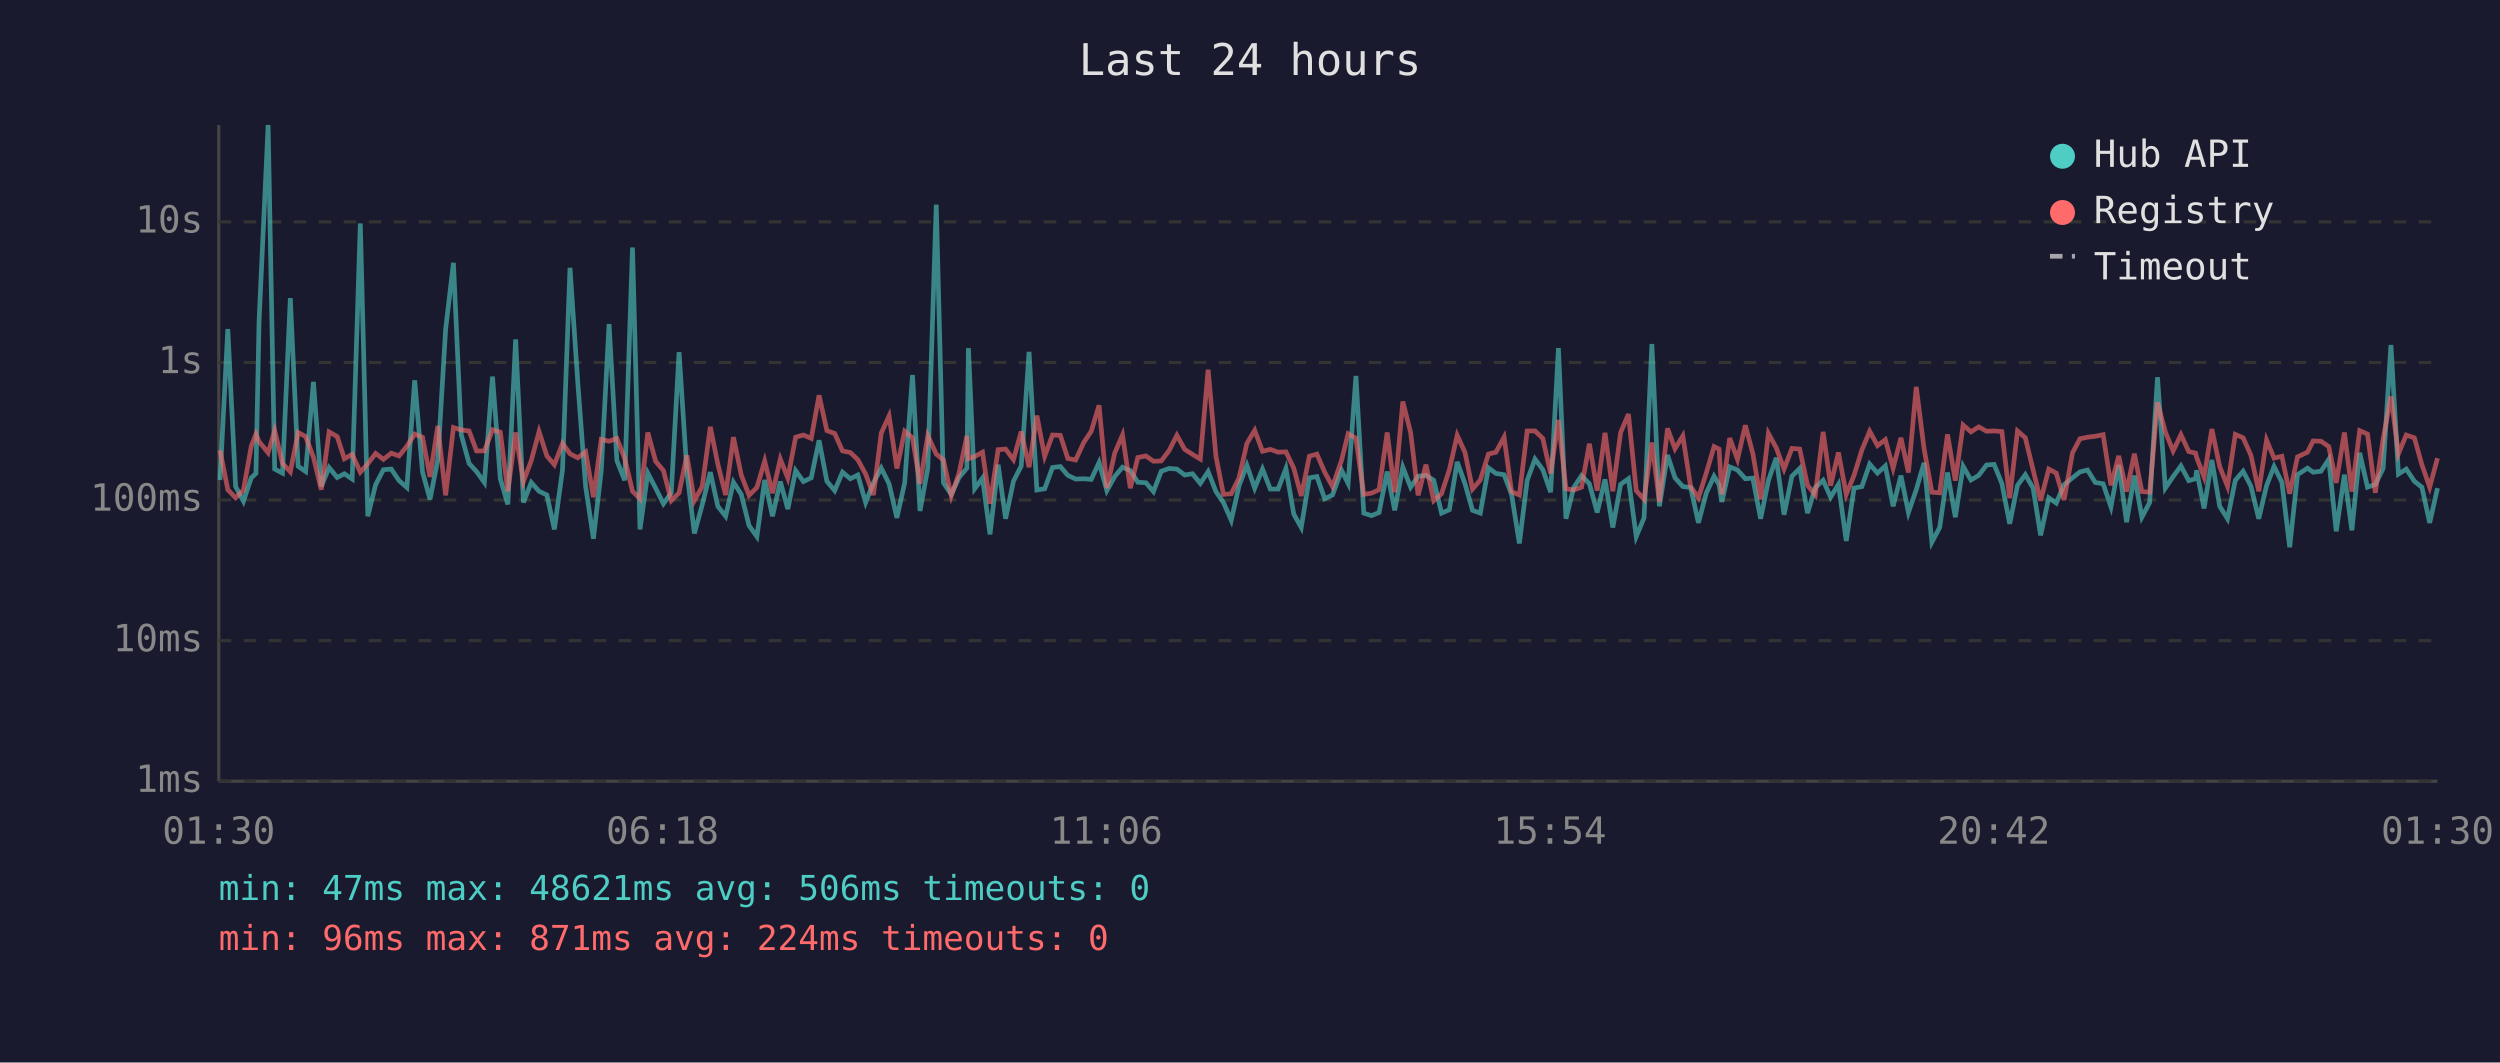
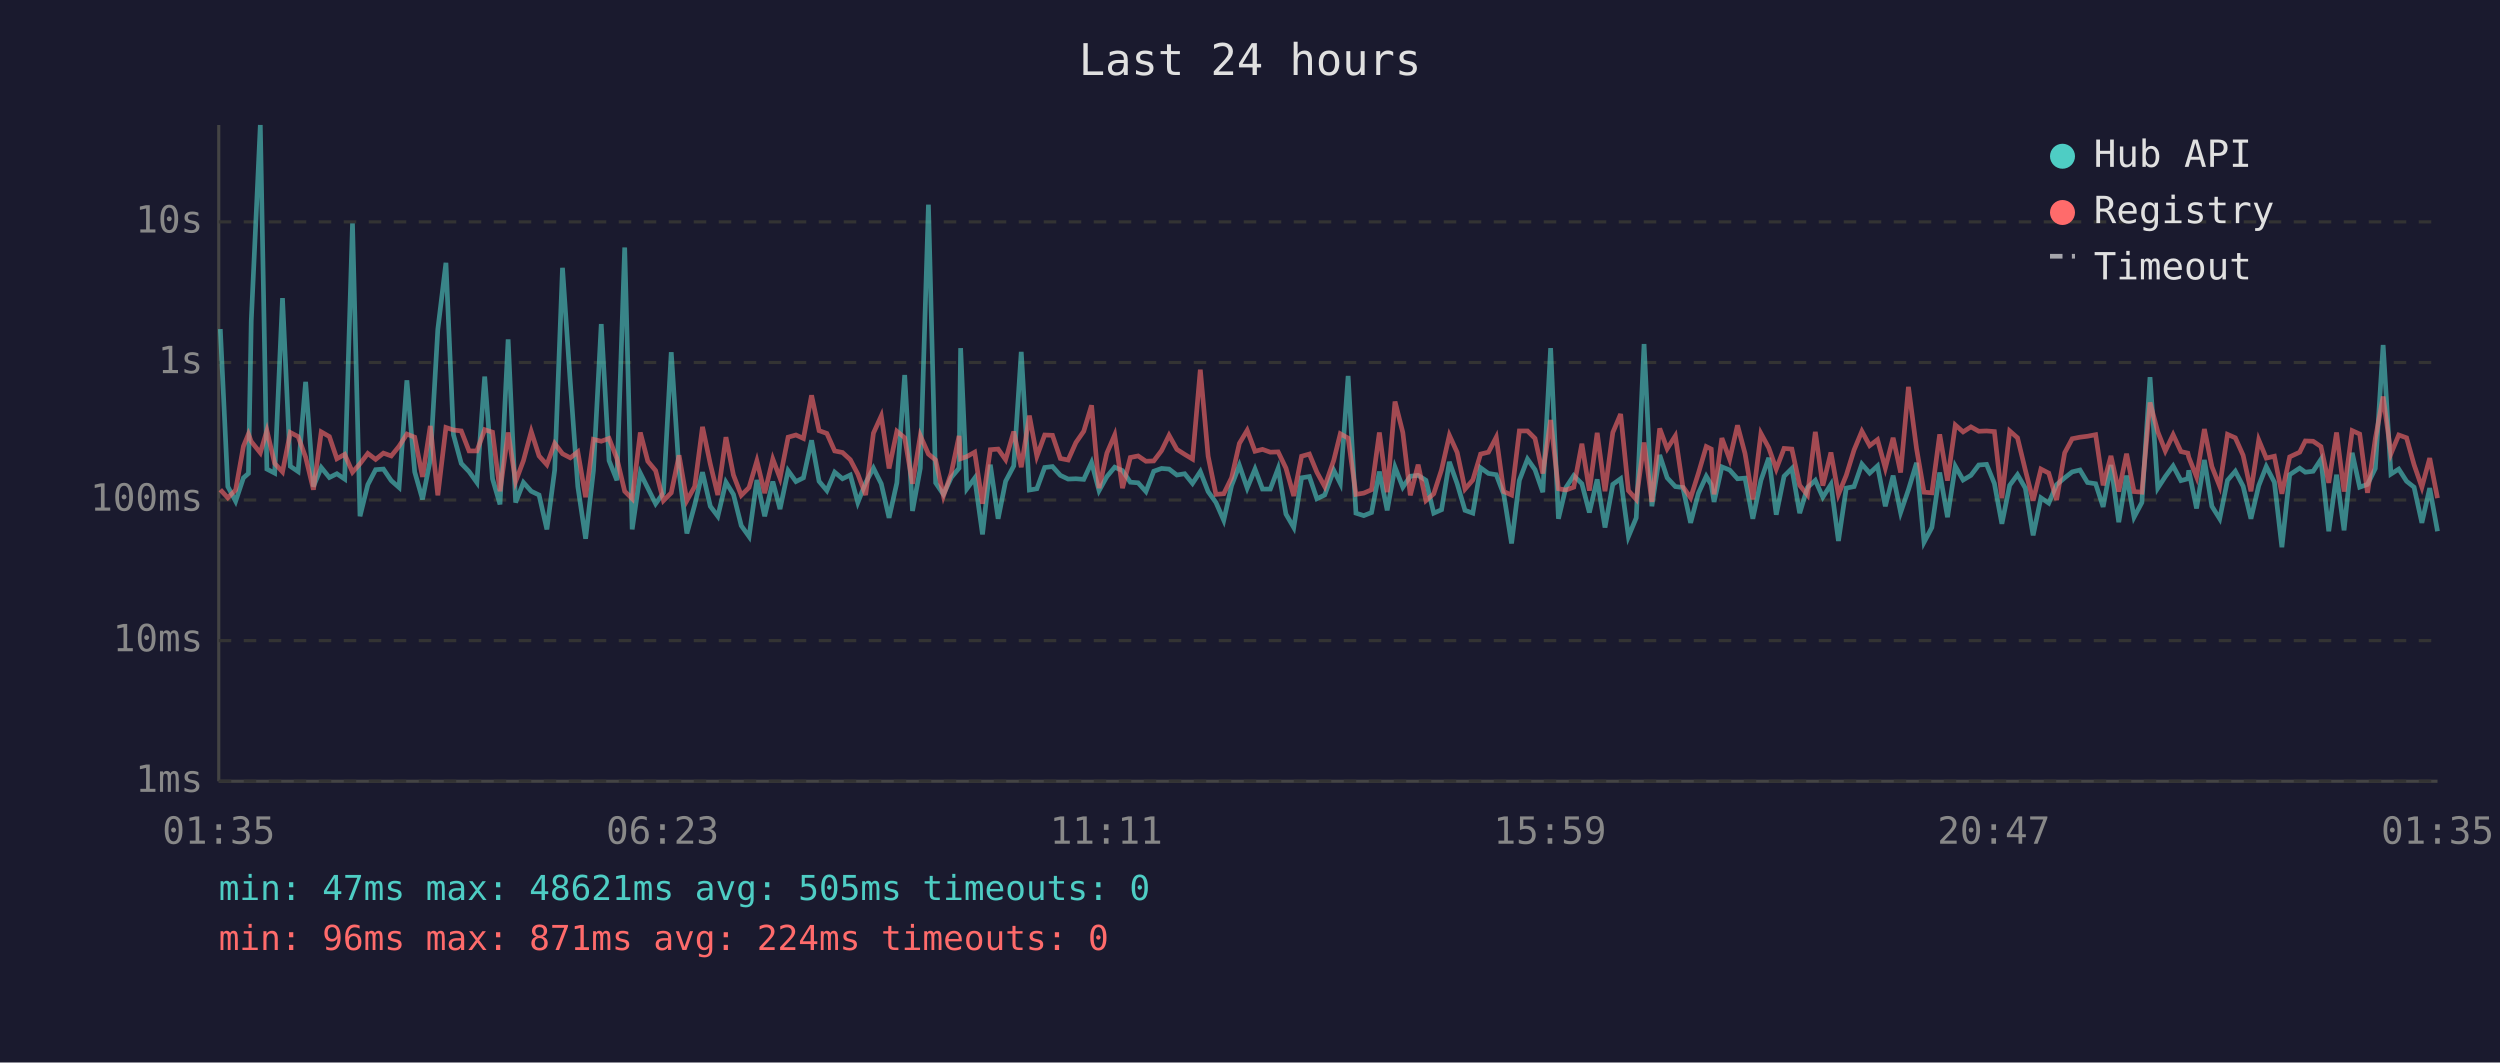
<svg xmlns="http://www.w3.org/2000/svg" viewBox="0 0 800 340" font-family="monospace" font-size="12">
  <rect width="800" height="340" fill="#1a1a2e" />
  <text x="400" y="24" fill="#e0e0e0" font-size="14" text-anchor="middle">Last 24 hours</text>
  <line x1="70" y1="40" x2="70" y2="250" stroke="#444" stroke-width="1" />
  <line x1="70" y1="250" x2="780" y2="250" stroke="#444" stroke-width="1" />
  <line x1="70" y1="250" x2="780" y2="250" stroke="#333" stroke-width="1" stroke-dasharray="4" />
  <text x="65" y="250" fill="#888" text-anchor="end" dominant-baseline="middle">1ms</text>
  <line x1="70" y1="205" x2="780" y2="205" stroke="#333" stroke-width="1" stroke-dasharray="4" />
  <text x="65" y="205" fill="#888" text-anchor="end" dominant-baseline="middle">10ms</text>
  <line x1="70" y1="160" x2="780" y2="160" stroke="#333" stroke-width="1" stroke-dasharray="4" />
  <text x="65" y="160" fill="#888" text-anchor="end" dominant-baseline="middle">100ms</text>
  <line x1="70" y1="116" x2="780" y2="116" stroke="#333" stroke-width="1" stroke-dasharray="4" />
  <text x="65" y="116" fill="#888" text-anchor="end" dominant-baseline="middle">1s</text>
  <line x1="70" y1="71" x2="780" y2="71" stroke="#333" stroke-width="1" stroke-dasharray="4" />
  <text x="65" y="71" fill="#888" text-anchor="end" dominant-baseline="middle">10s</text>
-   <text x="70" y="270" fill="#888" text-anchor="middle">01:30</text>
-   <text x="212" y="270" fill="#888" text-anchor="middle">06:18</text>
-   <text x="354" y="270" fill="#888" text-anchor="middle">11:06</text>
-   <text x="496" y="270" fill="#888" text-anchor="middle">15:54</text>
-   <text x="638" y="270" fill="#888" text-anchor="middle">20:42</text>
-   <text x="780" y="270" fill="#888" text-anchor="middle">01:30</text>
-   <polyline points="70.4,153.6 72.9,105.3 75.4,155.7 77.9,160.4 80.4,152.9 81.9,151.5 82.9,102.7 85.8,40.0 87.9,150.1 90.4,151.4 92.9,95.4 95.4,149.2 97.8,150.9 100.3,122.2 102.8,155.7 105.3,149.6 107.9,152.8 110.2,151.6 112.7,153.3 115.3,71.5 117.7,165.2 120.2,155.1 122.7,150.3 125.2,150.1 127.7,153.8 130.2,156.0 132.7,121.7 135.2,151.0 137.6,159.8 140.1,147.1 142.6,105.4 145.1,84.1 147.6,139.1 150.1,148.3 152.5,150.9 155.0,154.4 157.6,120.5 160.1,153.2 162.5,161.4 165.0,108.6 167.5,160.8 170.0,154.4 172.5,157.2 175.0,158.4 177.4,169.4 180.0,150.4 182.4,85.7 184.9,122.5 187.4,155.7 189.9,172.4 192.4,150.6 194.9,103.7 197.4,147.4 199.9,153.7 202.4,79.2 204.8,169.4 207.3,151.4 209.8,156.2 212.3,161.2 214.8,157.7 217.3,112.7 219.8,150.9 222.2,170.7 224.7,161.6 227.3,151.1 229.7,162.0 232.2,165.2 234.7,154.3 237.2,158.2 239.7,168.2 242.2,171.7 244.7,153.6 247.2,165.2 249.7,154.1 252.1,162.9 254.6,150.6 257.1,154.1 259.6,152.9 262.1,140.9 264.6,154.0 267.1,157.0 269.6,151.1 272.1,153.2 274.5,152.0 277.0,160.8 279.5,154.5 282.0,149.8 284.5,154.8 287.0,165.7 289.5,154.5 292.0,120.0 294.4,163.5 296.9,149.8 299.6,65.5 301.9,154.5 304.4,158.2 306.9,152.8 309.4,149.8 309.9,111.4 311.9,156.4 314.4,153.0 316.8,171.0 319.4,148.7 321.8,166.0 324.3,154.0 326.8,149.1 329.3,112.6 331.8,156.8 334.3,156.4 336.8,149.6 339.3,149.3 341.7,152.1 344.2,153.3 346.8,153.2 349.2,153.4 351.7,148.0 354.2,157.0 356.7,152.5 359.2,149.5 361.7,150.6 364.1,154.3 366.7,154.5 369.1,157.3 371.6,150.8 374.1,149.9 376.6,150.1 379.1,152.0 381.6,151.6 384.1,154.7 386.6,150.9 389.1,157.3 391.5,160.8 394.0,166.5 396.5,155.4 399.0,148.9 401.5,156.2 404.0,150.1 406.5,156.5 409.0,156.5 411.5,149.9 414.0,164.5 416.4,168.8 419.0,152.9 421.4,152.5 423.9,159.6 426.4,158.4 429.3,150.5 431.4,154.7 433.9,120.3 436.4,164.2 438.9,165.0 441.3,164.0 443.9,150.9 446.3,163.3 448.9,149.5 451.4,155.9 453.8,152.4 456.3,152.1 458.8,153.7 461.3,164.2 463.8,163.1 466.3,147.8 468.8,154.8 471.2,163.3 473.7,164.2 476.3,149.7 478.7,151.5 481.3,151.9 483.7,158.2 486.2,173.9 488.7,153.7 491.2,146.9 493.7,150.3 496.2,157.5 498.7,111.4 501.1,166.0 503.6,156.0 506.1,152.2 508.6,154.8 511.1,164.0 513.6,153.4 516.1,168.8 518.6,155.0 521.1,153.2 523.6,171.7 526.1,165.7 528.6,110.1 531.0,162.0 533.6,145.6 536.0,152.9 538.5,155.7 541.0,156.0 543.5,167.3 546.0,157.8 548.5,152.4 550.1,155.1 551.0,160.6 553.5,149.4 556.0,150.4 558.5,153.2 560.9,153.0 563.4,166.0 565.9,153.7 568.4,146.5 570.9,164.7 573.4,152.4 575.9,149.9 578.4,164.2 580.9,156.0 583.4,153.7 585.8,159.1 588.3,155.0 590.8,173.1 593.3,156.2 595.8,155.7 598.3,148.5 600.8,151.4 603.3,149.1 605.8,162.0 608.3,152.2 610.7,164.0 613.2,156.7 615.7,148.1 618.2,173.5 620.7,168.8 623.2,151.2 625.7,165.5 628.2,149.2 630.7,153.6 633.2,152.1 635.7,148.8 638.1,148.6 640.6,154.7 643.1,167.6 645.6,155.3 648.1,151.9 650.6,156.2 653.0,171.3 655.6,159.3 658.0,161.0 660.5,155.1 663.2,152.9 665.6,151.0 668.0,150.4 670.5,154.4 673.0,154.8 675.5,162.2 678.0,148.8 680.5,167.1 683.0,152.2 685.4,165.5 687.9,160.8 690.4,120.7 692.9,156.2 695.4,152.5 697.9,149.1 700.4,153.8 702.6,153.2 702.9,150.5 705.3,162.7 707.8,147.2 710.3,162.0 712.8,166.0 715.3,153.7 717.8,150.8 720.3,155.6 722.8,166.0 725.3,155.4 727.7,149.3 730.2,154.3 732.7,175.1 735.2,151.9 738.4,149.8 740.2,151.1 742.7,150.8 745.2,147.0 747.6,170.0 750.2,151.9 752.6,169.7 755.1,144.9 757.6,155.9 760.1,155.0 762.6,149.9 765.1,110.4 767.5,151.7 770.0,150.1 772.6,154.0 775.0,155.9 777.5,167.3 780.0,156.2" fill="none" stroke="#4ecdc4" stroke-width="1.5" opacity="0.6" />
-   <polyline points="70.4,144.1 72.9,156.7 75.4,159.3 77.9,156.8 80.4,142.8 81.9,138.9 82.9,141.3 85.8,144.9 87.9,137.8 90.4,148.3 92.9,151.0 95.4,138.4 97.8,139.7 100.3,146.3 102.8,156.7 105.3,138.2 107.9,139.7 110.2,146.8 112.7,145.4 115.3,151.1 117.7,148.4 120.2,145.1 122.7,147.0 125.2,145.0 127.7,145.9 130.2,142.8 132.7,138.9 135.2,139.9 137.6,152.6 140.1,136.3 142.6,158.5 145.1,136.8 147.6,137.6 150.1,137.9 152.5,144.3 155.0,144.3 157.6,137.5 160.1,138.3 162.5,157.2 165.0,138.4 167.5,154.1 170.0,147.4 172.5,138.1 175.0,145.9 177.4,148.7 180.0,141.9 182.4,145.2 184.9,146.5 187.4,144.6 189.9,159.1 192.4,140.6 194.9,141.2 197.4,140.3 199.9,146.7 202.4,157.2 204.8,159.6 207.3,138.4 209.8,147.6 212.3,150.6 214.8,160.2 217.3,157.7 219.8,145.7 222.2,160.2 224.7,155.7 227.3,136.6 229.7,148.5 232.2,158.4 234.7,139.9 237.2,152.0 239.7,158.5 242.2,156.0 244.7,147.5 247.2,157.8 249.7,146.9 252.1,153.0 254.6,139.9 257.1,139.2 259.6,140.3 262.1,126.5 264.6,137.8 267.1,138.7 269.6,144.3 272.1,144.8 274.5,147.1 277.0,151.7 279.5,158.4 282.0,138.6 284.5,133.1 287.0,149.9 289.5,138.0 292.0,140.1 294.4,154.8 296.9,139.4 299.6,145.3 301.9,147.2 304.4,158.7 306.9,151.4 309.4,139.5 309.9,146.8 311.9,146.1 314.4,144.7 316.8,161.2 319.4,143.9 321.8,143.7 324.3,147.1 326.8,138.1 329.3,149.5 331.8,133.0 334.3,146.0 336.8,139.2 339.3,139.3 341.7,146.7 344.2,147.2 346.8,141.6 349.2,138.0 351.7,129.7 354.2,156.2 356.7,145.0 359.2,139.2 361.7,156.2 364.1,146.4 366.7,145.9 369.1,147.6 371.6,147.5 374.1,144.2 376.6,139.3 379.1,143.8 381.6,145.4 384.1,146.9 386.6,118.3 389.1,146.0 391.5,158.2 394.0,158.0 396.5,152.9 399.0,141.9 401.5,137.7 404.0,144.4 406.5,143.8 409.0,144.7 411.5,144.6 414.0,149.8 416.4,158.7 419.0,146.0 421.4,145.3 423.9,151.1 426.4,155.7 429.3,147.3 431.4,138.8 433.9,140.2 436.4,158.2 438.9,157.8 441.3,156.7 443.9,138.4 446.3,157.5 448.9,128.5 451.4,138.4 453.8,158.5 456.3,148.7 458.8,160.2 461.3,158.0 463.8,150.3 466.3,139.3 468.8,144.8 471.2,156.5 473.7,153.6 476.3,145.3 478.7,144.7 481.3,139.9 483.7,157.3 486.2,158.4 488.7,137.9 491.2,137.9 493.7,140.3 496.2,151.5 498.7,134.4 501.1,156.4 503.6,156.8 506.1,155.9 508.6,142.0 511.1,157.0 513.6,138.5 516.1,157.2 518.6,138.4 521.1,132.5 523.6,157.0 526.1,159.8 528.6,141.6 531.0,160.6 533.6,137.1 536.0,143.6 538.5,139.5 541.0,155.7 543.5,159.3 546.0,151.4 548.5,142.9 550.1,143.7 551.0,158.2 553.5,140.2 556.0,147.0 558.5,136.1 560.9,145.1 563.4,159.8 565.9,138.7 568.4,143.3 570.9,150.1 573.4,143.5 575.9,143.7 578.4,155.3 580.9,158.4 583.4,138.2 585.8,155.4 588.3,144.8 590.8,158.2 593.3,152.1 595.8,144.0 598.3,138.0 600.8,142.6 603.3,140.7 605.8,149.8 608.3,140.1 610.7,151.2 613.2,123.8 615.7,143.6 618.2,157.5 620.7,157.7 623.2,139.0 625.7,153.8 628.2,136.0 630.7,138.2 633.2,136.6 635.7,138.0 638.1,137.9 640.6,138.1 643.1,159.4 645.6,137.9 648.1,140.1 650.6,150.4 653.0,160.2 655.6,150.1 658.0,151.4 660.5,160.0 663.2,144.9 665.6,140.4 668.0,139.9 670.5,139.6 673.0,139.1 675.5,155.3 678.0,145.9 680.5,157.3 683.0,145.2 685.4,157.3 687.9,157.5 690.4,128.8 692.9,138.2 695.4,144.3 697.9,139.1 700.4,144.5 702.6,145.0 702.9,146.3 705.3,152.6 707.8,137.3 710.3,149.3 712.8,155.6 715.3,139.0 717.8,140.1 720.3,145.7 722.8,157.2 725.3,140.8 727.7,146.6 730.2,146.0 732.7,158.0 735.2,146.2 738.4,144.7 740.2,141.1 742.7,141.2 745.2,142.9 747.6,154.5 750.2,138.4 752.6,157.3 755.1,137.8 757.6,138.9 760.1,157.7 762.6,140.4 765.1,126.9 767.5,145.2 770.0,139.2 772.6,140.1 775.0,148.7 777.5,155.9 780.0,146.6" fill="none" stroke="#ff6b6b" stroke-width="1.5" opacity="0.6" />
+   <text x="70" y="270" fill="#888" text-anchor="middle">01:35</text>
+   <text x="212" y="270" fill="#888" text-anchor="middle">06:23</text>
+   <text x="354" y="270" fill="#888" text-anchor="middle">11:11</text>
+   <text x="496" y="270" fill="#888" text-anchor="middle">15:59</text>
+   <text x="638" y="270" fill="#888" text-anchor="middle">20:47</text>
+   <text x="780" y="270" fill="#888" text-anchor="middle">01:35</text>
+   <polyline points="70.5,105.3 72.9,155.7 75.4,160.4 77.9,152.9 79.5,151.5 80.4,102.7 83.3,40.0 85.4,150.1 87.9,151.4 90.4,95.4 92.9,149.2 95.4,150.9 97.8,122.2 100.3,155.7 102.8,149.6 105.4,152.8 107.8,151.6 110.3,153.3 112.8,71.5 115.2,165.2 117.7,155.1 120.2,150.3 122.7,150.1 125.2,153.8 127.7,156.0 130.2,121.7 132.7,151.0 135.2,159.8 137.7,147.1 140.1,105.4 142.7,84.1 145.1,139.1 147.6,148.3 150.1,150.9 152.6,154.4 155.1,120.5 157.6,153.2 160.0,161.4 162.6,108.6 165.0,160.8 167.5,154.4 170.0,157.2 172.5,158.4 175.0,169.4 177.5,150.4 180.0,85.7 182.5,122.5 184.9,155.7 187.4,172.4 189.9,150.6 192.4,103.7 194.9,147.4 197.4,153.7 199.9,79.2 202.3,169.4 204.9,151.4 207.3,156.2 209.8,161.2 212.3,157.7 214.8,112.7 217.3,150.9 219.8,170.7 222.3,161.6 224.8,151.1 227.3,162.0 229.7,165.2 232.3,154.3 234.7,158.2 237.2,168.2 239.7,171.7 242.2,153.6 244.7,165.2 247.3,154.1 249.6,162.9 252.2,150.6 254.7,154.1 257.1,152.9 259.7,140.9 262.1,154.0 264.6,157.0 267.1,151.1 269.6,153.2 272.1,152.0 274.5,160.8 277.0,154.5 279.5,149.8 282.0,154.8 284.5,165.7 287.0,154.5 289.5,120.0 292.0,163.5 294.5,149.8 297.1,65.5 299.4,154.5 301.9,158.2 304.4,152.8 306.9,149.8 307.4,111.4 309.4,156.4 311.9,153.0 314.4,171.0 316.9,148.7 319.4,166.0 321.8,154.0 324.4,149.1 326.8,112.6 329.4,156.8 331.8,156.4 334.3,149.6 336.8,149.3 339.3,152.1 341.8,153.3 344.3,153.2 346.8,153.4 349.3,148.0 351.7,157.0 354.2,152.5 356.7,149.5 359.2,150.6 361.7,154.3 364.2,154.5 366.7,157.3 369.2,150.8 371.7,149.9 374.1,150.1 376.6,152.0 379.1,151.6 381.6,154.7 384.1,150.9 386.6,157.3 389.1,160.8 391.6,166.5 394.1,155.4 396.6,148.9 399.1,156.2 401.6,150.1 404.0,156.5 406.5,156.5 409.0,149.9 411.5,164.5 414.0,168.8 416.5,152.9 419.0,152.5 421.4,159.6 423.9,158.4 426.8,150.5 428.9,154.7 431.4,120.3 433.9,164.2 436.4,165.0 438.9,164.0 441.4,150.9 443.9,163.3 446.4,149.5 448.9,155.9 451.3,152.4 453.8,152.1 456.3,153.7 458.8,164.2 461.3,163.1 463.8,147.8 466.3,154.8 468.8,163.3 471.3,164.2 473.8,149.7 476.3,151.5 478.8,151.9 481.2,158.2 483.7,173.9 486.2,153.7 488.8,146.9 491.2,150.3 493.7,157.5 496.2,111.4 498.7,166.0 501.1,156.0 503.6,152.2 506.2,154.8 508.6,164.0 511.1,153.4 513.6,168.8 516.1,155.0 518.6,153.2 521.1,171.7 523.6,165.7 526.1,110.1 528.6,162.0 531.1,145.6 533.5,152.9 536.1,155.7 538.5,156.0 541.0,167.3 543.5,157.8 546.0,152.4 547.6,155.1 548.5,160.6 551.0,149.4 553.5,150.4 556.0,153.2 558.4,153.0 560.9,166.0 563.5,153.7 566.0,146.5 568.4,164.7 570.9,152.4 573.4,149.9 575.9,164.2 578.4,156.0 580.9,153.7 583.3,159.1 585.9,155.0 588.3,173.1 590.8,156.2 593.3,155.7 595.8,148.5 598.3,151.4 600.8,149.1 603.3,162.0 605.8,152.2 608.2,164.0 610.7,156.7 613.3,148.1 615.7,173.5 618.2,168.8 620.7,151.2 623.2,165.5 625.7,149.2 628.2,153.6 630.7,152.1 633.2,148.8 635.7,148.6 638.2,154.7 640.6,167.6 643.1,155.3 645.6,151.9 648.1,156.2 650.6,171.3 653.1,159.3 655.6,161.0 658.1,155.1 660.7,152.9 663.1,151.0 665.6,150.4 668.0,154.4 670.6,154.8 673.0,162.2 675.5,148.8 678.0,167.1 680.5,152.2 682.9,165.5 685.4,160.8 688.0,120.7 690.5,156.2 692.9,152.5 695.4,149.1 697.9,153.8 700.1,153.2 700.4,150.5 702.9,162.7 705.4,147.2 707.8,162.0 710.3,166.0 712.8,153.7 715.3,150.8 717.8,155.6 720.3,166.0 722.8,155.4 725.2,149.3 727.8,154.3 730.2,175.1 732.7,151.9 735.9,149.8 737.7,151.1 740.2,150.8 742.7,147.0 745.2,170.0 747.7,151.9 750.1,169.7 752.7,144.9 755.1,155.9 757.6,155.0 760.1,149.9 762.6,110.4 765.1,151.7 767.6,150.1 770.1,154.0 772.5,155.9 775.0,167.3 777.5,156.2 780.0,170.0" fill="none" stroke="#4ecdc4" stroke-width="1.5" opacity="0.6" />
+   <polyline points="70.5,156.7 72.9,159.3 75.4,156.8 77.9,142.8 79.5,138.9 80.4,141.3 83.3,144.9 85.4,137.8 87.9,148.3 90.4,151.0 92.9,138.4 95.4,139.7 97.8,146.3 100.3,156.7 102.8,138.2 105.4,139.7 107.8,146.8 110.3,145.4 112.8,151.1 115.2,148.4 117.7,145.1 120.2,147.0 122.7,145.0 125.2,145.9 127.7,142.8 130.2,138.9 132.7,139.9 135.2,152.6 137.7,136.3 140.1,158.5 142.7,136.8 145.1,137.6 147.6,137.9 150.1,144.3 152.6,144.3 155.1,137.5 157.6,138.3 160.0,157.2 162.6,138.4 165.0,154.1 167.5,147.4 170.0,138.1 172.5,145.9 175.0,148.7 177.5,141.9 180.0,145.2 182.5,146.5 184.9,144.6 187.4,159.1 189.9,140.6 192.4,141.2 194.9,140.3 197.4,146.7 199.9,157.2 202.3,159.6 204.9,138.4 207.3,147.6 209.8,150.6 212.3,160.2 214.8,157.7 217.3,145.7 219.8,160.2 222.3,155.7 224.8,136.6 227.3,148.5 229.7,158.4 232.3,139.9 234.7,152.0 237.2,158.5 239.7,156.0 242.2,147.5 244.7,157.8 247.3,146.9 249.6,153.0 252.2,139.9 254.7,139.2 257.1,140.3 259.7,126.5 262.1,137.8 264.6,138.7 267.1,144.3 269.6,144.8 272.1,147.1 274.5,151.7 277.0,158.4 279.5,138.6 282.0,133.1 284.5,149.9 287.0,138.0 289.5,140.1 292.0,154.8 294.5,139.4 297.1,145.3 299.4,147.2 301.9,158.7 304.4,151.4 306.9,139.5 307.4,146.8 309.4,146.1 311.9,144.7 314.4,161.2 316.9,143.9 319.4,143.7 321.8,147.1 324.4,138.1 326.8,149.5 329.4,133.0 331.8,146.0 334.3,139.2 336.8,139.3 339.3,146.7 341.8,147.2 344.3,141.6 346.8,138.0 349.3,129.7 351.7,156.2 354.2,145.0 356.7,139.2 359.2,156.2 361.7,146.4 364.2,145.9 366.7,147.6 369.2,147.5 371.7,144.2 374.1,139.3 376.6,143.8 379.1,145.4 381.6,146.9 384.1,118.3 386.6,146.0 389.1,158.2 391.6,158.0 394.1,152.9 396.6,141.9 399.1,137.7 401.6,144.4 404.0,143.8 406.5,144.7 409.0,144.6 411.5,149.8 414.0,158.7 416.5,146.0 419.0,145.3 421.4,151.1 423.9,155.7 426.8,147.3 428.9,138.8 431.4,140.2 433.9,158.2 436.4,157.8 438.9,156.7 441.4,138.4 443.9,157.5 446.4,128.5 448.9,138.4 451.3,158.5 453.8,148.7 456.3,160.2 458.8,158.0 461.3,150.3 463.8,139.3 466.3,144.8 468.8,156.5 471.3,153.6 473.8,145.3 476.3,144.7 478.8,139.9 481.2,157.3 483.7,158.4 486.2,137.9 488.8,137.9 491.2,140.3 493.7,151.5 496.2,134.4 498.7,156.4 501.1,156.8 503.6,155.9 506.2,142.0 508.6,157.0 511.1,138.5 513.6,157.2 516.1,138.4 518.6,132.5 521.1,157.0 523.6,159.8 526.1,141.6 528.6,160.6 531.1,137.1 533.5,143.6 536.1,139.5 538.5,155.7 541.0,159.3 543.5,151.4 546.0,142.9 547.6,143.7 548.5,158.2 551.0,140.2 553.5,147.0 556.0,136.1 558.4,145.1 560.9,159.8 563.5,138.7 566.0,143.3 568.4,150.1 570.9,143.5 573.4,143.7 575.9,155.3 578.4,158.4 580.9,138.2 583.3,155.4 585.9,144.8 588.3,158.2 590.8,152.1 593.3,144.0 595.8,138.0 598.3,142.6 600.8,140.7 603.3,149.8 605.8,140.1 608.2,151.2 610.7,123.8 613.3,143.6 615.7,157.5 618.2,157.7 620.7,139.0 623.2,153.8 625.7,136.0 628.2,138.2 630.7,136.6 633.2,138.0 635.7,137.9 638.2,138.1 640.6,159.4 643.1,137.9 645.6,140.1 648.1,150.4 650.6,160.2 653.1,150.1 655.6,151.4 658.1,160.0 660.7,144.9 663.1,140.4 665.6,139.9 668.0,139.6 670.6,139.1 673.0,155.3 675.5,145.9 678.0,157.3 680.5,145.2 682.9,157.3 685.4,157.5 688.0,128.8 690.5,138.2 692.9,144.3 695.4,139.1 697.9,144.5 700.1,145.0 700.4,146.3 702.9,152.6 705.4,137.3 707.8,149.3 710.3,155.6 712.8,139.0 715.3,140.1 717.8,145.7 720.3,157.2 722.8,140.8 725.2,146.6 727.8,146.0 730.2,158.0 732.7,146.2 735.9,144.7 737.7,141.1 740.2,141.2 742.7,142.9 745.2,154.5 747.7,138.4 750.1,157.3 752.7,137.8 755.1,138.9 757.6,157.7 760.1,140.4 762.6,126.9 765.1,145.2 767.6,139.2 770.1,140.1 772.5,148.7 775.0,155.9 777.5,146.6 780.0,159.4" fill="none" stroke="#ff6b6b" stroke-width="1.5" opacity="0.6" />
  <circle cx="660" cy="50" r="4" fill="#4ecdc4" />
  <text x="670" y="50" fill="#e0e0e0" dominant-baseline="middle">Hub API</text>
  <circle cx="660" cy="68" r="4" fill="#ff6b6b" />
  <text x="670" y="68" fill="#e0e0e0" dominant-baseline="middle">Registry</text>
  <line x1="656" y1="82" x2="664" y2="82" stroke="#e0e0e0" stroke-width="1.5" stroke-dasharray="4,3" opacity="0.7" />
  <text x="670" y="86" fill="#e0e0e0" dominant-baseline="middle">Timeout</text>
-   <text x="70" y="288" fill="#4ecdc4" font-size="11">min: 47ms  max: 48621ms  avg: 506ms  timeouts: 0</text>
+   <text x="70" y="288" fill="#4ecdc4" font-size="11">min: 47ms  max: 48621ms  avg: 505ms  timeouts: 0</text>
  <text x="70" y="304" fill="#ff6b6b" font-size="11">min: 96ms  max: 871ms  avg: 224ms  timeouts: 0</text>
</svg>
